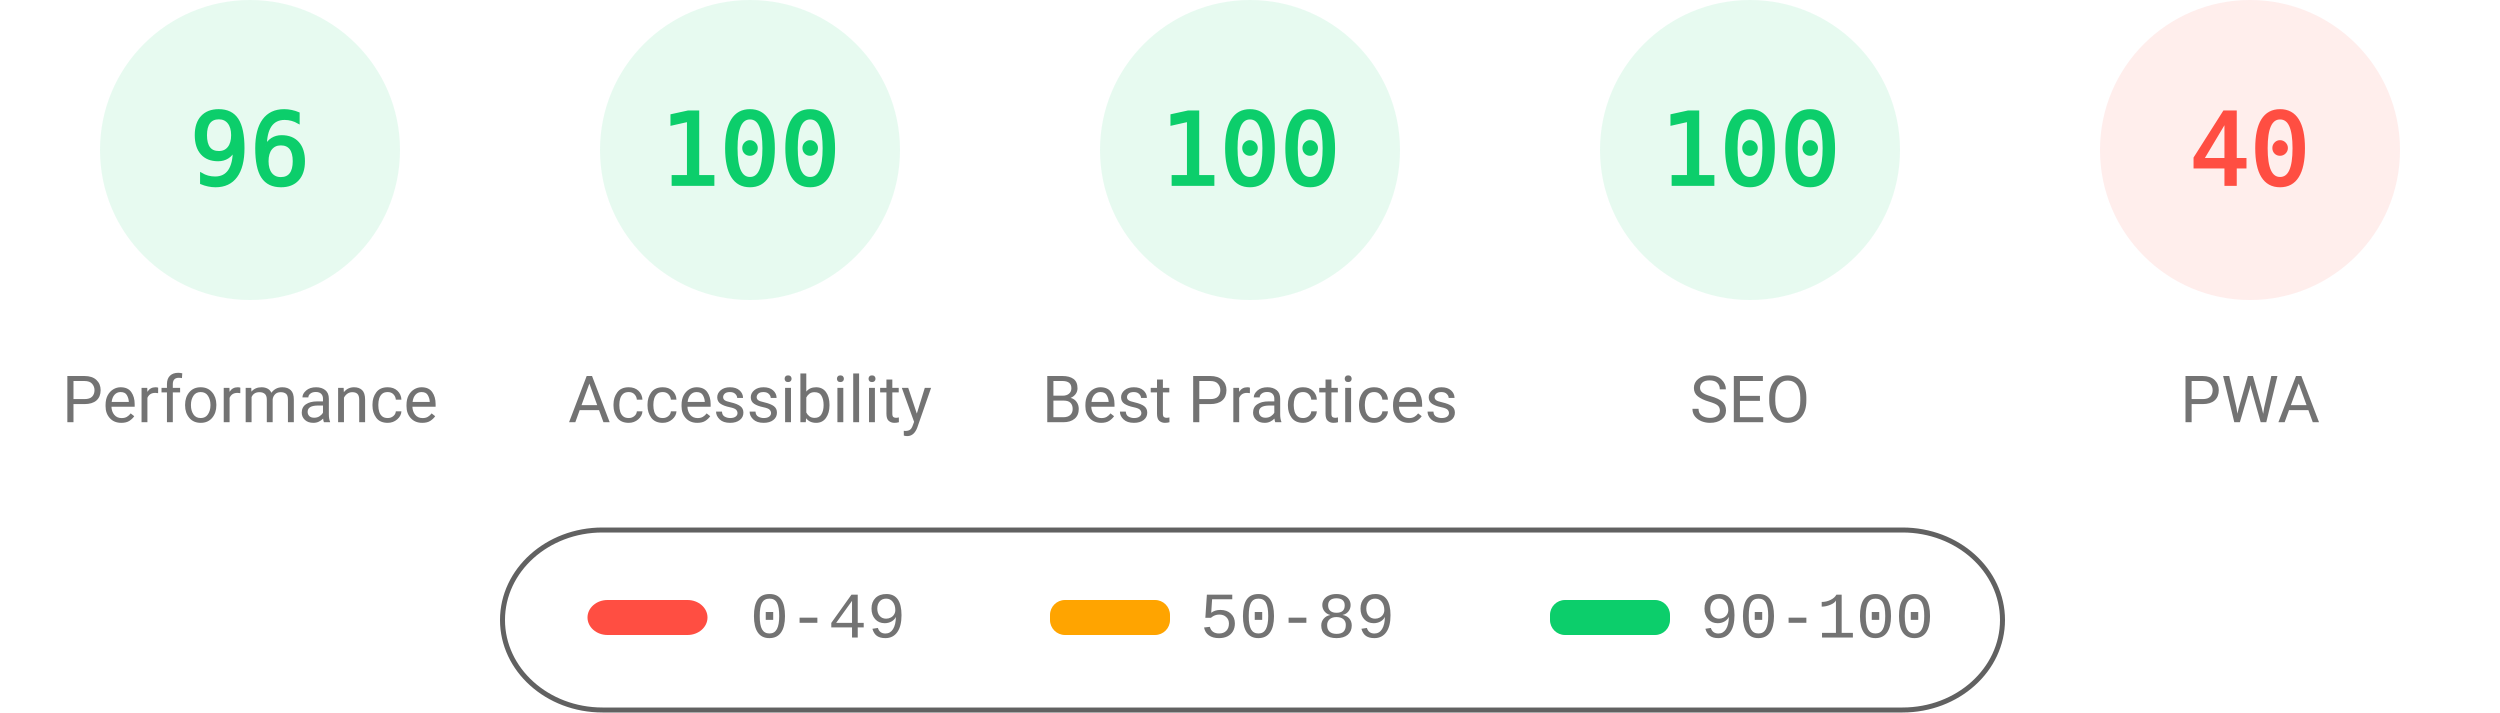
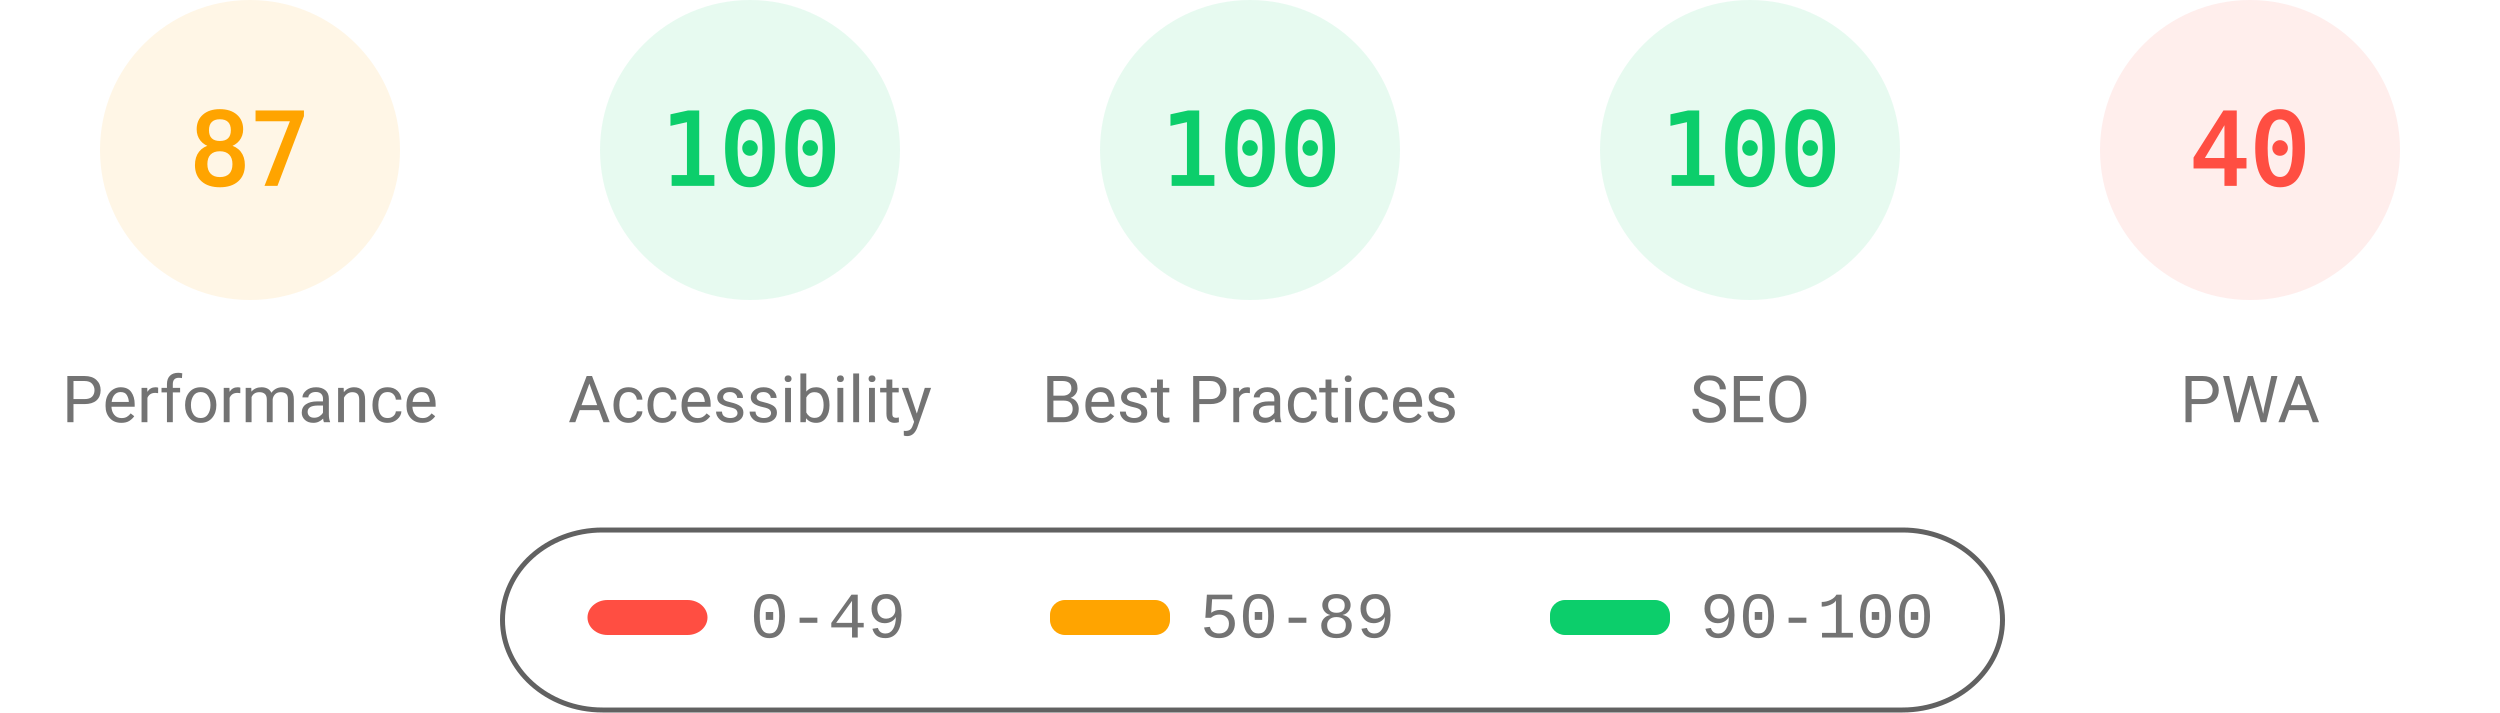
<svg xmlns="http://www.w3.org/2000/svg" fill="none" width="1000" height="285">
  <style>.gauge-base{opacity:.1}.gauge-arc{fill:none;animation-delay:250ms;stroke-linecap:round;transform:rotate(-90deg);transform-origin:100px 60px;animation:load-gauge 1s ease forwards}.guage-text{font-size:40px;font-family:monospace;text-align:center}.guage-red{color:#ff4e42;fill:#ff4e42;stroke:#ff4e42}.guage-orange{color:#ffa400;fill:#ffa400;stroke:#ffa400}.guage-green{color:#0cce6b;fill:#0cce6b;stroke:#0cce6b}.guage-undefined{color:#5c5c5c;fill:#5c5c5c;stroke:#5c5c5c}.guage-title{color:#737373;fill:#737373;stroke:none;font-size:26px;line-height:26px;font-family:Roboto,Halvetica,Arial,sans-serif}@keyframes load-gauge{from{stroke-dasharray:0 352.858}}</style>
-   <svg class="guage-div guage-perf guage-green" viewBox="0 0 200 200" width="200" height="200">
+   <svg class="guage-div guage-perf guage-orange" viewBox="0 0 200 200" width="200" height="200">
    <circle class="gauge-base" r="56" cx="100" cy="60" stroke-width="8" />
-     <circle class="gauge-arc guage-arc-1" r="56" cx="100" cy="60" stroke-width="8" style="stroke-dasharray:337.784,351.858" />
-     <text class="guage-text" x="100" y="60" alignment-baseline="central" dominant-baseline="central" text-anchor="middle">96</text>
+     <circle class="gauge-arc guage-arc-1" r="56" cx="100" cy="60" stroke-width="8" style="stroke-dasharray:306.116,351.858" />
+     <text class="guage-text" x="100" y="60" alignment-baseline="central" dominant-baseline="central" text-anchor="middle">87</text>
    <text class="guage-title" x="100" y="160" alignment-baseline="central" dominant-baseline="central" text-anchor="middle">Performance</text>
  </svg>
  <svg class="guage-div guage-acc guage-green" viewBox="0 0 200 200" width="200" height="200" x="200">
    <circle class="gauge-base" r="56" cx="100" cy="60" stroke-width="8" />
    <circle class="gauge-arc guage-arc-2" r="56" cx="100" cy="60" stroke-width="8" style="stroke-dasharray:351.858,351.858" />
    <text class="guage-text" x="100" y="60" alignment-baseline="central" dominant-baseline="central" text-anchor="middle">100</text>
    <text class="guage-title" x="100" y="160" alignment-baseline="central" dominant-baseline="central" text-anchor="middle">Accessibility</text>
  </svg>
  <svg class="guage-div guage-best guage-green" viewBox="0 0 200 200" width="200" height="200" x="400">
    <circle class="gauge-base" r="56" cx="100" cy="60" stroke-width="8" />
    <circle class="gauge-arc guage-arc-3" r="56" cx="100" cy="60" stroke-width="8" style="stroke-dasharray:351.858,351.858" />
    <text class="guage-text" x="100" y="60" alignment-baseline="central" dominant-baseline="central" text-anchor="middle">100</text>
    <text class="guage-title" x="100" y="160" alignment-baseline="central" dominant-baseline="central" text-anchor="middle">Best Practices</text>
  </svg>
  <svg class="guage-div guage-seo guage-green" viewBox="0 0 200 200" width="200" height="200" x="600">
    <circle class="gauge-base" r="56" cx="100" cy="60" stroke-width="8" />
    <circle class="gauge-arc guage-arc-4" r="56" cx="100" cy="60" stroke-width="8" style="stroke-dasharray:351.858,351.858" />
    <text class="guage-text" x="100" y="60" alignment-baseline="central" dominant-baseline="central" text-anchor="middle">100</text>
    <text class="guage-title" x="100" y="160" alignment-baseline="central" dominant-baseline="central" text-anchor="middle">SEO</text>
  </svg>
  <svg class="guage-div guage-pwa guage-red" viewBox="0 0 200 200" width="200" height="200" x="800">
    <circle class="gauge-base" r="56" cx="100" cy="60" stroke-width="8" />
    <circle class="gauge-arc guage-arc-4" r="56" cx="100" cy="60" stroke-width="8" style="stroke-dasharray:140.743,351.858" />
    <text class="guage-text" x="100" y="60" alignment-baseline="central" dominant-baseline="central" text-anchor="middle">40</text>
    <text class="guage-title" x="100" y="160" alignment-baseline="central" dominant-baseline="central" text-anchor="middle">PWA</text>
  </svg>
  <svg width="604" height="76" x="200" y="210">
    <path fill="none" id="canvas_background" d="M-1-1h604v80H-1z" />
    <rect fill-opacity="0" stroke="#616161" stroke-width="2" rx="40" id="svg_2" height="72" width="600" y="2" x="1" fill="#000" />
    <rect stroke="#000" rx="8" id="svg_3" height="14" width="48" y="30" x="35" stroke-opacity="null" stroke-width="0" fill="#ff4e42" />
    <rect stroke="#000" rx="6" id="svg_4" height="14" width="48" y="30" x="220" stroke-opacity="null" stroke-width="0" fill="#ffa400" />
    <rect stroke="#000" rx="6" id="svg_5" height="14" width="48" y="30" x="420" stroke-opacity="null" stroke-width="0" fill="#0cce6b" />
    <text xml:space="preserve" text-anchor="start" font-family="'Courier New', Courier, monospace" font-size="26" id="svg_6" y="45" x="100" stroke-opacity="null" stroke-width="0" stroke="#000" fill="#737373">0-49</text>
    <text xml:space="preserve" text-anchor="start" font-family="'Courier New', Courier, monospace" font-size="26" id="svg_7" y="45" x="280" stroke-opacity="null" stroke-width="0" stroke="#000" fill="#737373">50-89</text>
    <text xml:space="preserve" text-anchor="start" font-family="'Courier New', Courier, monospace" font-size="26" id="svg_8" y="45" x="480" stroke-opacity="null" stroke-width="0" stroke="#000" fill="#737373">90-100</text>
  </svg>
</svg>
